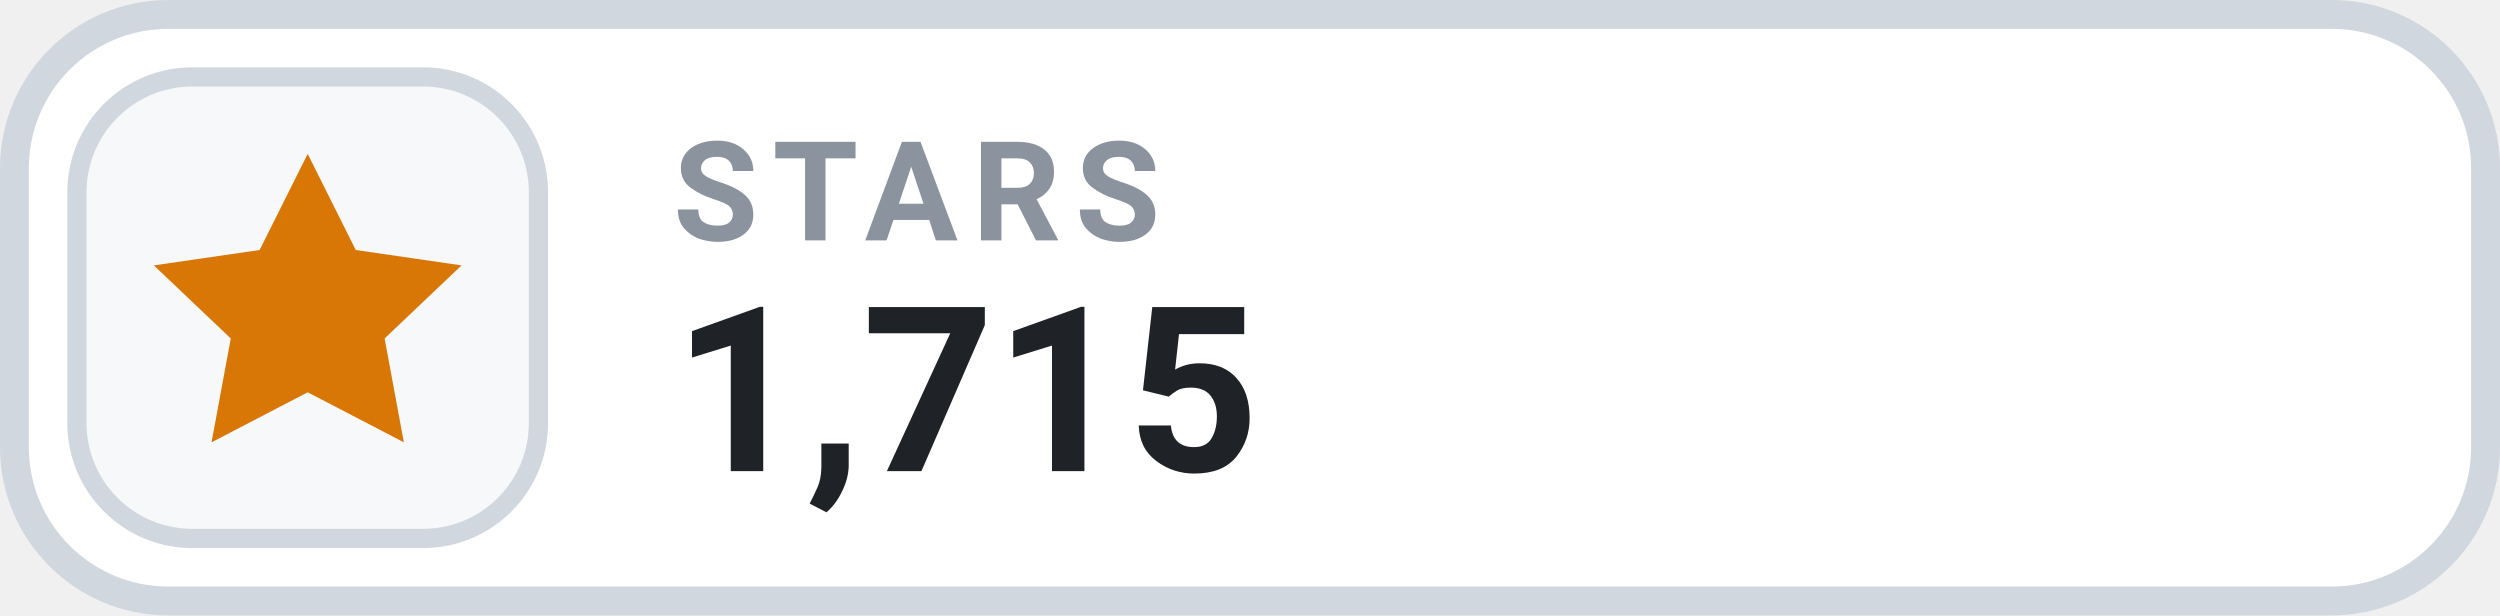
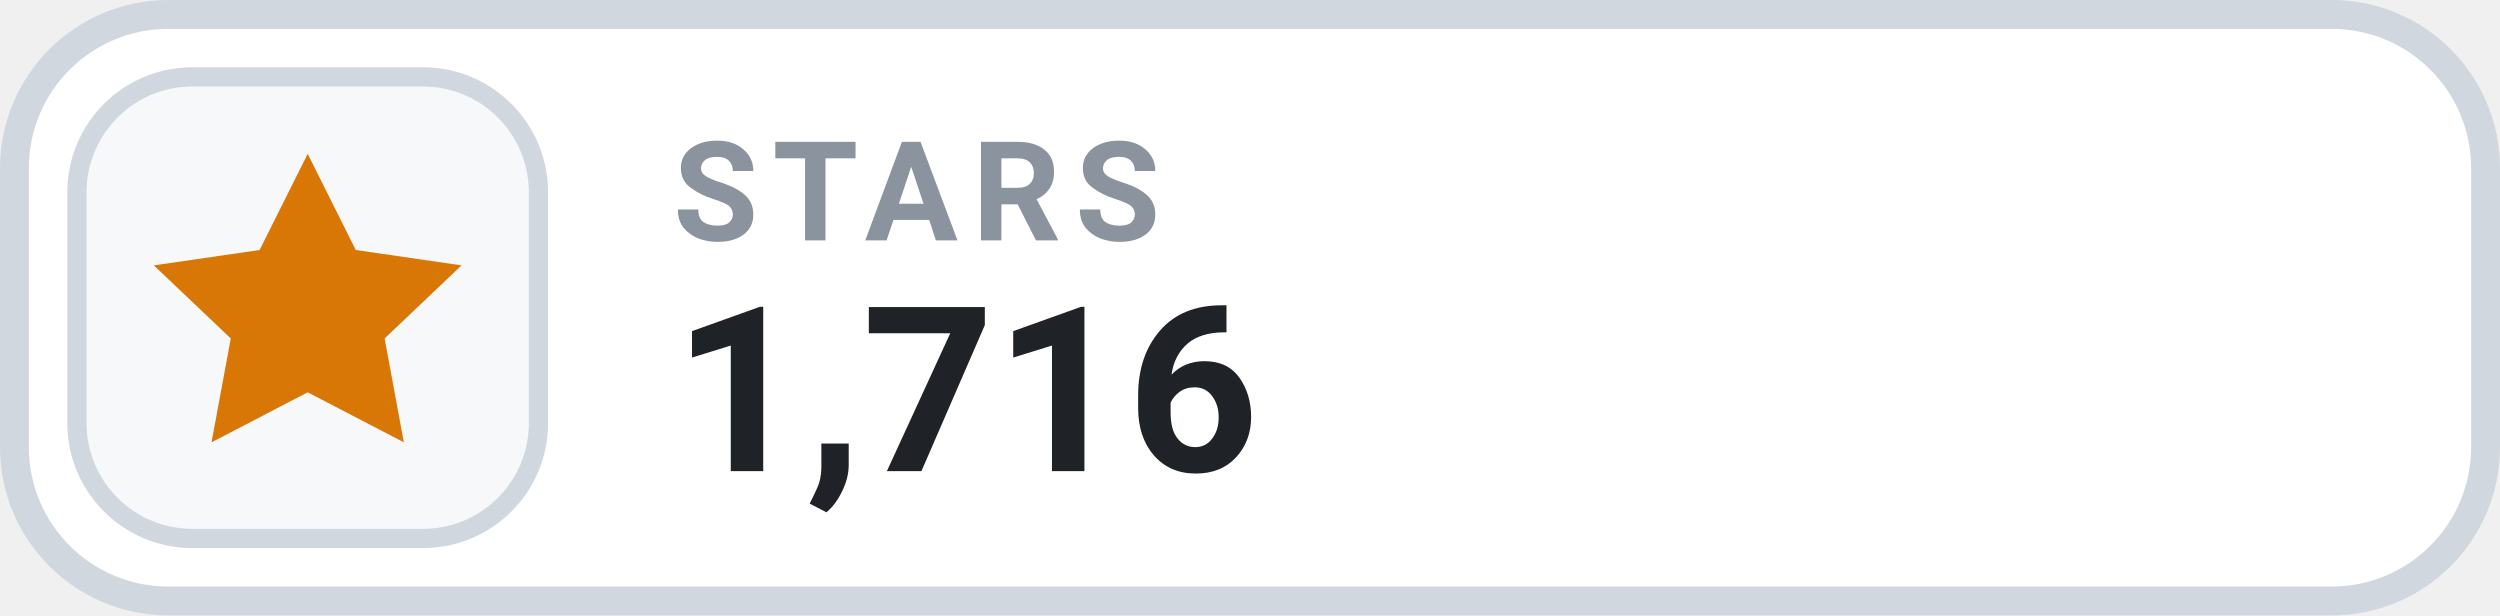
- <svg xmlns="http://www.w3.org/2000/svg" width="130" height="32" viewBox="0 0 130 32" role="img" aria-label="STARS 1,715">
+ <svg xmlns="http://www.w3.org/2000/svg" width="130" height="32" viewBox="0 0 130 32" role="img" aria-label="STARS 1,716">
  <rect x=".75" y=".75" width="128.5" height="30.5" rx="8" fill="#FFFFFF" stroke="#D0D7DE" stroke-width="1.5" />
  <rect x="4" y="4" width="24" height="24" rx="6" fill="#F6F8FA" stroke="#D0D7DE" stroke-width="1" />
  <g transform="translate(16 16)" style="color:#D97706;">
    <path d="M0 -8 l2.5 5 5.5 .8 -4 3.8 1 5.4 -5 -2.6 -5 2.6 1 -5.4 -4 -3.8 5.5 -.8 Z" fill="currentColor" />
  </g>
  <text x="35" y="12.5" fill="#8B949E" font-family="-apple-system,BlinkMacSystemFont,'Segoe UI',Roboto,Helvetica,Arial,sans-serif" font-size="7.2" font-weight="700" letter-spacing=".75">STARS</text>
-   <text x="35" y="24.5" fill="#1F2328" font-family="-apple-system,BlinkMacSystemFont,'Segoe UI',Roboto,Helvetica,Arial,sans-serif" font-size="12" font-weight="700">1,715</text>
+   <text x="35" y="24.5" fill="#1F2328" font-family="-apple-system,BlinkMacSystemFont,'Segoe UI',Roboto,Helvetica,Arial,sans-serif" font-size="12" font-weight="700">1,716</text>
</svg>
